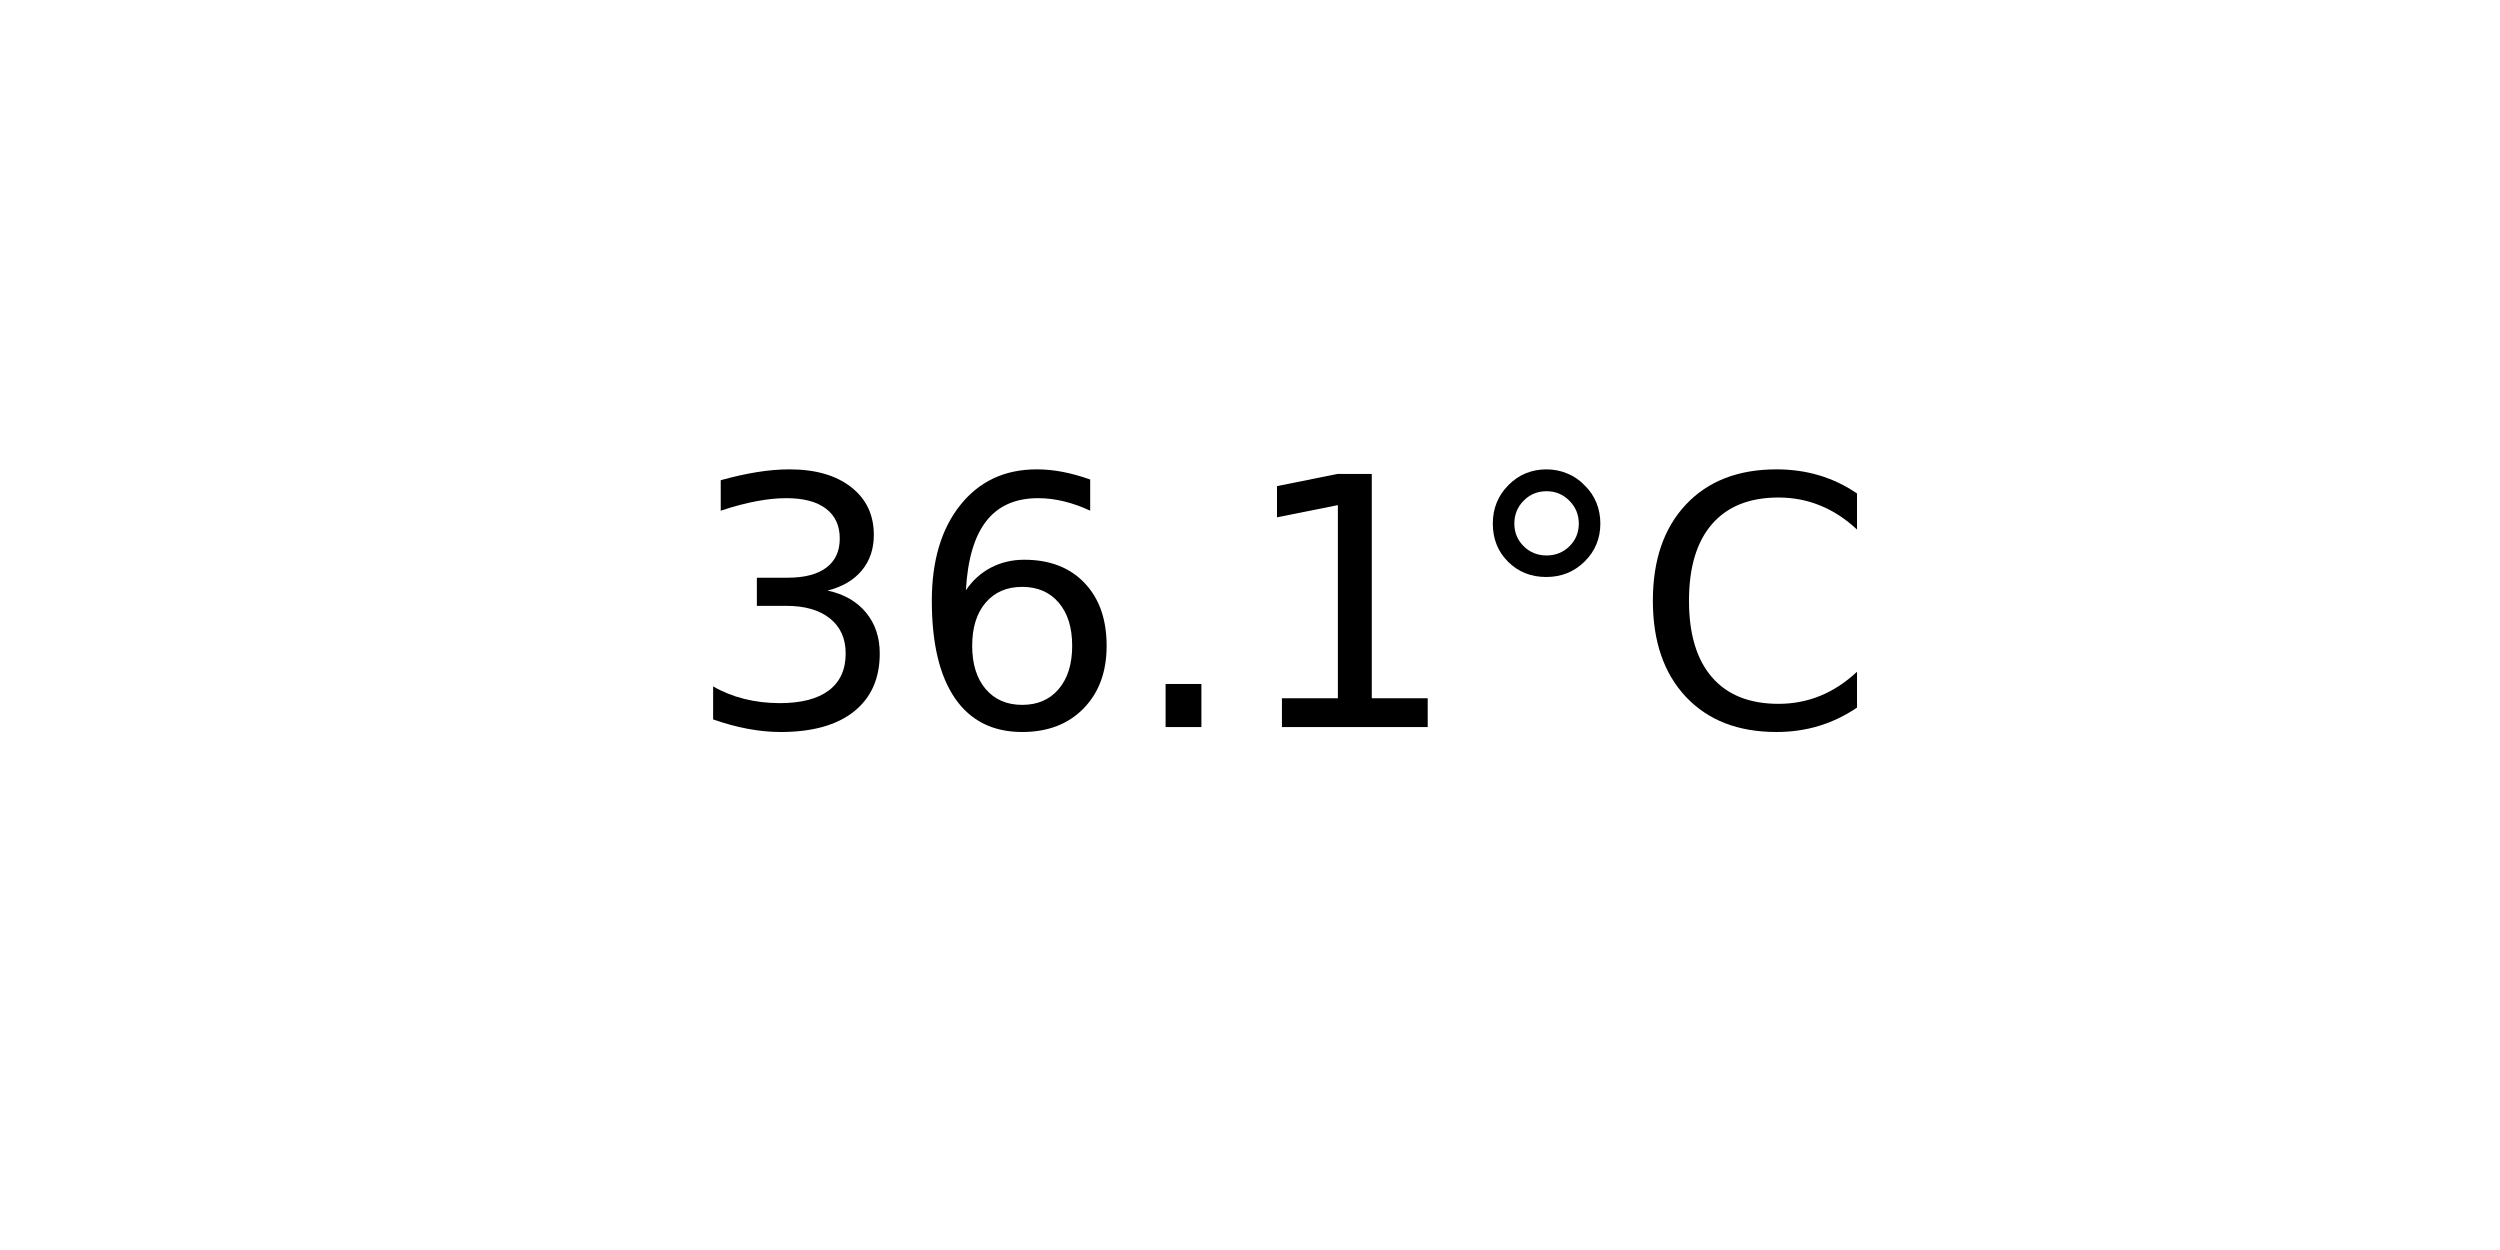
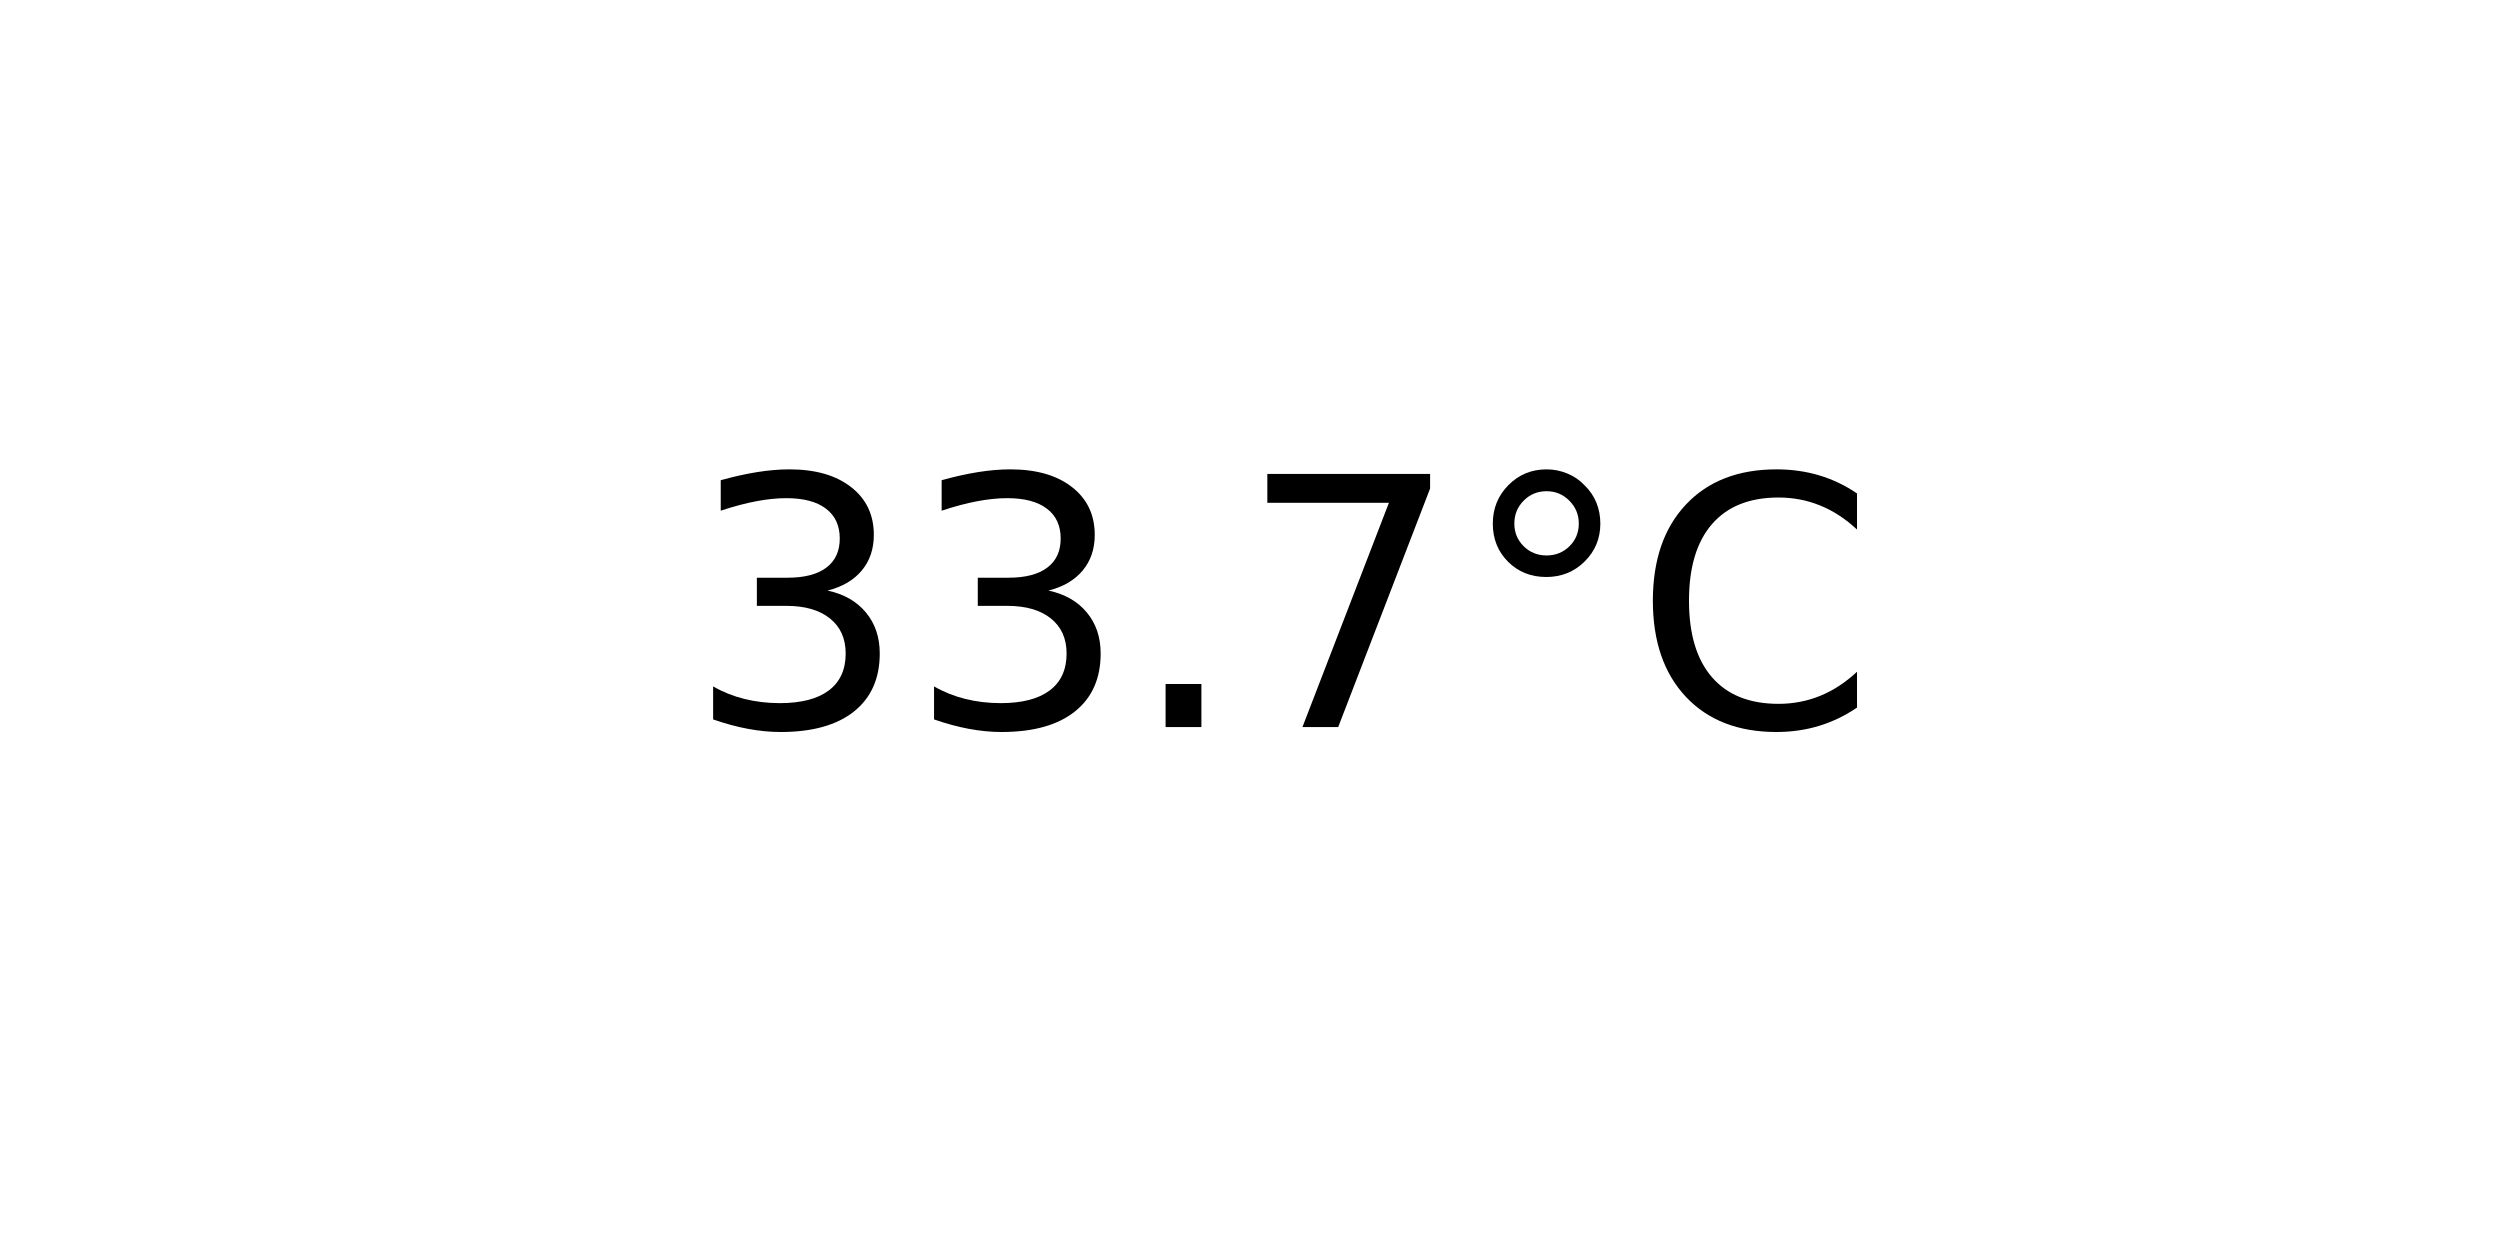
<svg xmlns="http://www.w3.org/2000/svg" xmlns:xlink="http://www.w3.org/1999/xlink" width="72pt" height="36pt" viewBox="0 0 72 36" version="1.1">
  <defs>
    <style type="text/css">*{stroke-linejoin: round; stroke-linecap: butt}</style>
  </defs>
  <g id="figure_1">
    <g id="axes_1">
      <g id="text_1">
        <g transform="translate(19.77578 20.93937) scale(0.1 -0.1)">
          <defs>
            <path id="DejaVuSans-33" d="M 2597 2516  Q 3050 2419 3304 2112  Q 3559 1806 3559 1356  Q 3559 666 3084 287  Q 2609 -91 1734 -91  Q 1441 -91 1130 -33  Q 819 25 488 141  L 488 750  Q 750 597 1062 519  Q 1375 441 1716 441  Q 2309 441 2620 675  Q 2931 909 2931 1356  Q 2931 1769 2642 2001  Q 2353 2234 1838 2234  L 1294 2234  L 1294 2753  L 1863 2753  Q 2328 2753 2575 2939  Q 2822 3125 2822 3475  Q 2822 3834 2567 4026  Q 2313 4219 1838 4219  Q 1578 4219 1281 4162  Q 984 4106 628 3988  L 628 4550  Q 988 4650 1302 4700  Q 1616 4750 1894 4750  Q 2613 4750 3031 4423  Q 3450 4097 3450 3541  Q 3450 3153 3228 2886  Q 3006 2619 2597 2516  z " transform="scale(0.015625)" />
-             <path id="DejaVuSans-36" d="M 2113 2584  Q 1688 2584 1439 2293  Q 1191 2003 1191 1497  Q 1191 994 1439 701  Q 1688 409 2113 409  Q 2538 409 2786 701  Q 3034 994 3034 1497  Q 3034 2003 2786 2293  Q 2538 2584 2113 2584  z M 3366 4563  L 3366 3988  Q 3128 4100 2886 4159  Q 2644 4219 2406 4219  Q 1781 4219 1451 3797  Q 1122 3375 1075 2522  Q 1259 2794 1537 2939  Q 1816 3084 2150 3084  Q 2853 3084 3261 2657  Q 3669 2231 3669 1497  Q 3669 778 3244 343  Q 2819 -91 2113 -91  Q 1303 -91 875 529  Q 447 1150 447 2328  Q 447 3434 972 4092  Q 1497 4750 2381 4750  Q 2619 4750 2861 4703  Q 3103 4656 3366 4563  z " transform="scale(0.015625)" />
            <path id="DejaVuSans-2e" d="M 684 794  L 1344 794  L 1344 0  L 684 0  L 684 794  z " transform="scale(0.015625)" />
-             <path id="DejaVuSans-31" d="M 794 531  L 1825 531  L 1825 4091  L 703 3866  L 703 4441  L 1819 4666  L 2450 4666  L 2450 531  L 3481 531  L 3481 0  L 794 0  L 794 531  z " transform="scale(0.015625)" />
+             <path id="DejaVuSans-37" d="M 525 4666  L 3525 4666  L 3525 4397  L 1831 0  L 1172 0  L 2766 4134  L 525 4134  L 525 4666  z " transform="scale(0.015625)" />
            <path id="DejaVuSans-b0" d="M 1600 4347  Q 1350 4347 1178 4173  Q 1006 4000 1006 3750  Q 1006 3503 1178 3333  Q 1350 3163 1600 3163  Q 1850 3163 2022 3333  Q 2194 3503 2194 3750  Q 2194 3997 2020 4172  Q 1847 4347 1600 4347  z M 1600 4750  Q 1800 4750 1984 4673  Q 2169 4597 2303 4453  Q 2447 4313 2519 4134  Q 2591 3956 2591 3750  Q 2591 3338 2302 3052  Q 2013 2766 1594 2766  Q 1172 2766 890 3047  Q 609 3328 609 3750  Q 609 4169 896 4459  Q 1184 4750 1600 4750  z " transform="scale(0.015625)" />
            <path id="DejaVuSans-43" d="M 4122 4306  L 4122 3641  Q 3803 3938 3442 4084  Q 3081 4231 2675 4231  Q 1875 4231 1450 3742  Q 1025 3253 1025 2328  Q 1025 1406 1450 917  Q 1875 428 2675 428  Q 3081 428 3442 575  Q 3803 722 4122 1019  L 4122 359  Q 3791 134 3420 21  Q 3050 -91 2638 -91  Q 1578 -91 968 557  Q 359 1206 359 2328  Q 359 3453 968 4101  Q 1578 4750 2638 4750  Q 3056 4750 3426 4639  Q 3797 4528 4122 4306  z " transform="scale(0.015625)" />
          </defs>
          <use xlink:href="#DejaVuSans-33" />
-           <use xlink:href="#DejaVuSans-36" x="63.623" />
+           <use xlink:href="#DejaVuSans-33" x="63.623" />
          <use xlink:href="#DejaVuSans-2e" x="127.246" />
-           <use xlink:href="#DejaVuSans-31" x="159.033" />
+           <use xlink:href="#DejaVuSans-37" x="159.033" />
          <use xlink:href="#DejaVuSans-b0" x="222.656" />
          <use xlink:href="#DejaVuSans-43" x="272.656" />
        </g>
      </g>
    </g>
  </g>
</svg>
